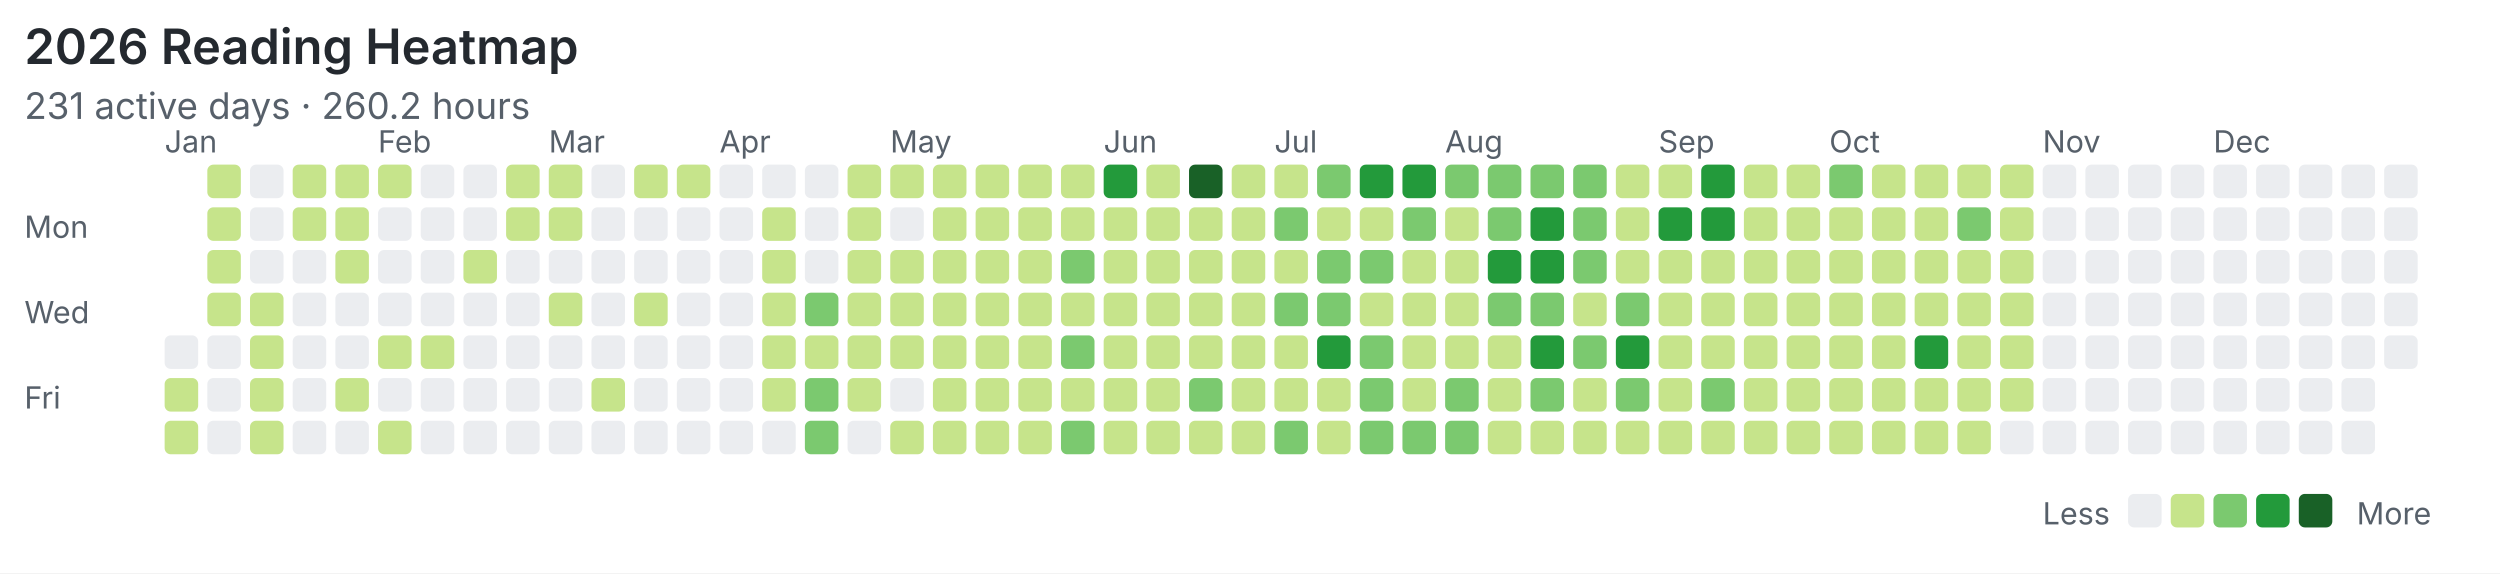
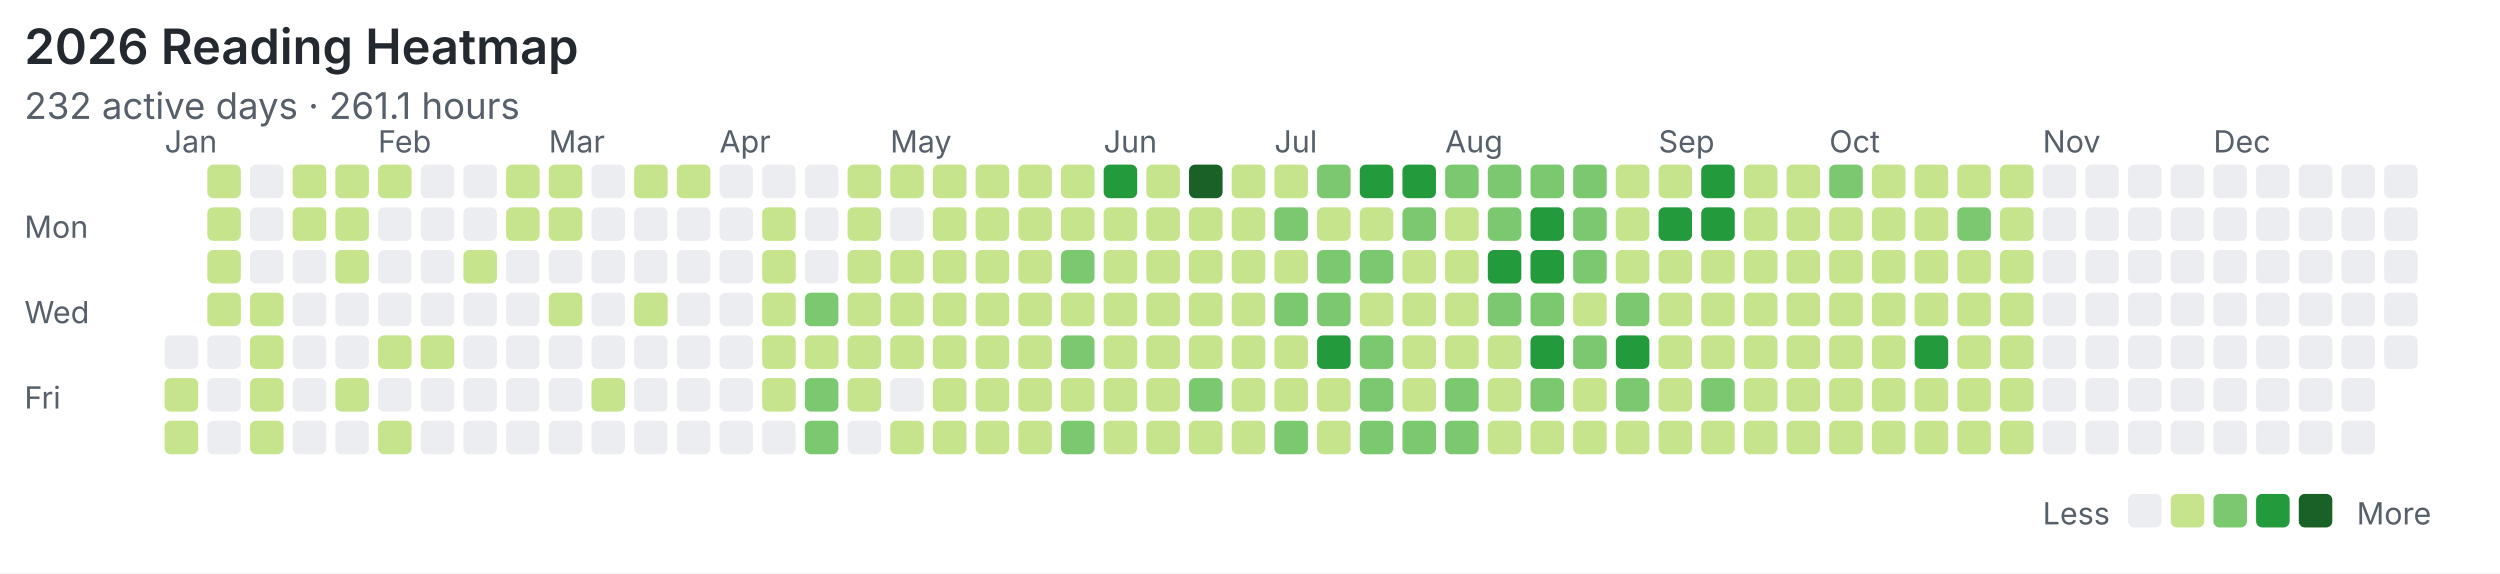
<svg xmlns="http://www.w3.org/2000/svg" width="820" height="188" viewBox="0 0 820 188">
  <rect width="100%" height="100%" fill="#ffffff" />
  <style>text{font-family:system-ui,-apple-system,"Segoe UI",sans-serif;fill:#57606a}.title{font-size:16px;font-weight:600;fill:#24292f}.meta{font-size:12px}.label{font-size:10px}</style>
  <text class="title" x="8" y="21">2026 Reading Heatmap</text>
-   <text class="meta" x="8" y="39">231 active days · 260.2 hours</text>
+   <text class="meta" x="8" y="39">232 active days · 261.1 hours</text>
  <text class="label" x="8" y="78">Mon</text>
  <text class="label" x="8" y="106">Wed</text>
  <text class="label" x="8" y="134">Fri</text>
  <text class="label" x="54" y="50">Jan</text>
  <text class="label" x="124" y="50">Feb</text>
  <text class="label" x="180" y="50">Mar</text>
  <text class="label" x="236" y="50">Apr</text>
  <text class="label" x="292" y="50">May</text>
  <text class="label" x="362" y="50">Jun</text>
  <text class="label" x="418" y="50">Jul</text>
  <text class="label" x="474" y="50">Aug</text>
  <text class="label" x="544" y="50">Sep</text>
  <text class="label" x="600" y="50">Oct</text>
  <text class="label" x="670" y="50">Nov</text>
  <text class="label" x="726" y="50">Dec</text>
  <rect x="54" y="110" width="11" height="11" rx="2" fill="#ebedf0" />
  <rect x="54" y="124" width="11" height="11" rx="2" fill="#c6e48b" />
  <rect x="54" y="138" width="11" height="11" rx="2" fill="#c6e48b" />
  <rect x="68" y="54" width="11" height="11" rx="2" fill="#c6e48b" />
  <rect x="68" y="68" width="11" height="11" rx="2" fill="#c6e48b" />
  <rect x="68" y="82" width="11" height="11" rx="2" fill="#c6e48b" />
  <rect x="68" y="96" width="11" height="11" rx="2" fill="#c6e48b" />
  <rect x="68" y="110" width="11" height="11" rx="2" fill="#ebedf0" />
  <rect x="68" y="124" width="11" height="11" rx="2" fill="#ebedf0" />
  <rect x="68" y="138" width="11" height="11" rx="2" fill="#ebedf0" />
  <rect x="82" y="54" width="11" height="11" rx="2" fill="#ebedf0" />
  <rect x="82" y="68" width="11" height="11" rx="2" fill="#ebedf0" />
  <rect x="82" y="82" width="11" height="11" rx="2" fill="#ebedf0" />
  <rect x="82" y="96" width="11" height="11" rx="2" fill="#c6e48b" />
  <rect x="82" y="110" width="11" height="11" rx="2" fill="#c6e48b" />
  <rect x="82" y="124" width="11" height="11" rx="2" fill="#c6e48b" />
  <rect x="82" y="138" width="11" height="11" rx="2" fill="#c6e48b" />
  <rect x="96" y="54" width="11" height="11" rx="2" fill="#c6e48b" />
  <rect x="96" y="68" width="11" height="11" rx="2" fill="#c6e48b" />
  <rect x="96" y="82" width="11" height="11" rx="2" fill="#ebedf0" />
  <rect x="96" y="96" width="11" height="11" rx="2" fill="#ebedf0" />
  <rect x="96" y="110" width="11" height="11" rx="2" fill="#ebedf0" />
  <rect x="96" y="124" width="11" height="11" rx="2" fill="#ebedf0" />
  <rect x="96" y="138" width="11" height="11" rx="2" fill="#ebedf0" />
  <rect x="110" y="54" width="11" height="11" rx="2" fill="#c6e48b" />
  <rect x="110" y="68" width="11" height="11" rx="2" fill="#c6e48b" />
  <rect x="110" y="82" width="11" height="11" rx="2" fill="#c6e48b" />
  <rect x="110" y="96" width="11" height="11" rx="2" fill="#ebedf0" />
  <rect x="110" y="110" width="11" height="11" rx="2" fill="#ebedf0" />
  <rect x="110" y="124" width="11" height="11" rx="2" fill="#c6e48b" />
  <rect x="110" y="138" width="11" height="11" rx="2" fill="#ebedf0" />
  <rect x="124" y="54" width="11" height="11" rx="2" fill="#c6e48b" />
  <rect x="124" y="68" width="11" height="11" rx="2" fill="#ebedf0" />
  <rect x="124" y="82" width="11" height="11" rx="2" fill="#ebedf0" />
  <rect x="124" y="96" width="11" height="11" rx="2" fill="#ebedf0" />
  <rect x="124" y="110" width="11" height="11" rx="2" fill="#c6e48b" />
  <rect x="124" y="124" width="11" height="11" rx="2" fill="#ebedf0" />
  <rect x="124" y="138" width="11" height="11" rx="2" fill="#c6e48b" />
  <rect x="138" y="54" width="11" height="11" rx="2" fill="#ebedf0" />
  <rect x="138" y="68" width="11" height="11" rx="2" fill="#ebedf0" />
  <rect x="138" y="82" width="11" height="11" rx="2" fill="#ebedf0" />
  <rect x="138" y="96" width="11" height="11" rx="2" fill="#ebedf0" />
  <rect x="138" y="110" width="11" height="11" rx="2" fill="#c6e48b" />
  <rect x="138" y="124" width="11" height="11" rx="2" fill="#ebedf0" />
  <rect x="138" y="138" width="11" height="11" rx="2" fill="#ebedf0" />
  <rect x="152" y="54" width="11" height="11" rx="2" fill="#ebedf0" />
  <rect x="152" y="68" width="11" height="11" rx="2" fill="#ebedf0" />
  <rect x="152" y="82" width="11" height="11" rx="2" fill="#c6e48b" />
  <rect x="152" y="96" width="11" height="11" rx="2" fill="#ebedf0" />
  <rect x="152" y="110" width="11" height="11" rx="2" fill="#ebedf0" />
  <rect x="152" y="124" width="11" height="11" rx="2" fill="#ebedf0" />
  <rect x="152" y="138" width="11" height="11" rx="2" fill="#ebedf0" />
  <rect x="166" y="54" width="11" height="11" rx="2" fill="#c6e48b" />
  <rect x="166" y="68" width="11" height="11" rx="2" fill="#c6e48b" />
  <rect x="166" y="82" width="11" height="11" rx="2" fill="#ebedf0" />
  <rect x="166" y="96" width="11" height="11" rx="2" fill="#ebedf0" />
  <rect x="166" y="110" width="11" height="11" rx="2" fill="#ebedf0" />
  <rect x="166" y="124" width="11" height="11" rx="2" fill="#ebedf0" />
  <rect x="166" y="138" width="11" height="11" rx="2" fill="#ebedf0" />
  <rect x="180" y="54" width="11" height="11" rx="2" fill="#c6e48b" />
  <rect x="180" y="68" width="11" height="11" rx="2" fill="#c6e48b" />
  <rect x="180" y="82" width="11" height="11" rx="2" fill="#ebedf0" />
  <rect x="180" y="96" width="11" height="11" rx="2" fill="#c6e48b" />
  <rect x="180" y="110" width="11" height="11" rx="2" fill="#ebedf0" />
  <rect x="180" y="124" width="11" height="11" rx="2" fill="#ebedf0" />
  <rect x="180" y="138" width="11" height="11" rx="2" fill="#ebedf0" />
  <rect x="194" y="54" width="11" height="11" rx="2" fill="#ebedf0" />
  <rect x="194" y="68" width="11" height="11" rx="2" fill="#ebedf0" />
  <rect x="194" y="82" width="11" height="11" rx="2" fill="#ebedf0" />
  <rect x="194" y="96" width="11" height="11" rx="2" fill="#ebedf0" />
  <rect x="194" y="110" width="11" height="11" rx="2" fill="#ebedf0" />
  <rect x="194" y="124" width="11" height="11" rx="2" fill="#c6e48b" />
  <rect x="194" y="138" width="11" height="11" rx="2" fill="#ebedf0" />
  <rect x="208" y="54" width="11" height="11" rx="2" fill="#c6e48b" />
  <rect x="208" y="68" width="11" height="11" rx="2" fill="#ebedf0" />
  <rect x="208" y="82" width="11" height="11" rx="2" fill="#ebedf0" />
  <rect x="208" y="96" width="11" height="11" rx="2" fill="#c6e48b" />
  <rect x="208" y="110" width="11" height="11" rx="2" fill="#ebedf0" />
  <rect x="208" y="124" width="11" height="11" rx="2" fill="#ebedf0" />
  <rect x="208" y="138" width="11" height="11" rx="2" fill="#ebedf0" />
  <rect x="222" y="54" width="11" height="11" rx="2" fill="#c6e48b" />
  <rect x="222" y="68" width="11" height="11" rx="2" fill="#ebedf0" />
  <rect x="222" y="82" width="11" height="11" rx="2" fill="#ebedf0" />
  <rect x="222" y="96" width="11" height="11" rx="2" fill="#ebedf0" />
  <rect x="222" y="110" width="11" height="11" rx="2" fill="#ebedf0" />
  <rect x="222" y="124" width="11" height="11" rx="2" fill="#ebedf0" />
  <rect x="222" y="138" width="11" height="11" rx="2" fill="#ebedf0" />
  <rect x="236" y="54" width="11" height="11" rx="2" fill="#ebedf0" />
  <rect x="236" y="68" width="11" height="11" rx="2" fill="#ebedf0" />
  <rect x="236" y="82" width="11" height="11" rx="2" fill="#ebedf0" />
  <rect x="236" y="96" width="11" height="11" rx="2" fill="#ebedf0" />
  <rect x="236" y="110" width="11" height="11" rx="2" fill="#ebedf0" />
  <rect x="236" y="124" width="11" height="11" rx="2" fill="#ebedf0" />
  <rect x="236" y="138" width="11" height="11" rx="2" fill="#ebedf0" />
  <rect x="250" y="54" width="11" height="11" rx="2" fill="#ebedf0" />
  <rect x="250" y="68" width="11" height="11" rx="2" fill="#c6e48b" />
  <rect x="250" y="82" width="11" height="11" rx="2" fill="#c6e48b" />
  <rect x="250" y="96" width="11" height="11" rx="2" fill="#c6e48b" />
  <rect x="250" y="110" width="11" height="11" rx="2" fill="#c6e48b" />
  <rect x="250" y="124" width="11" height="11" rx="2" fill="#c6e48b" />
  <rect x="250" y="138" width="11" height="11" rx="2" fill="#ebedf0" />
  <rect x="264" y="54" width="11" height="11" rx="2" fill="#ebedf0" />
  <rect x="264" y="68" width="11" height="11" rx="2" fill="#ebedf0" />
  <rect x="264" y="82" width="11" height="11" rx="2" fill="#ebedf0" />
  <rect x="264" y="96" width="11" height="11" rx="2" fill="#7bc96f" />
  <rect x="264" y="110" width="11" height="11" rx="2" fill="#c6e48b" />
  <rect x="264" y="124" width="11" height="11" rx="2" fill="#7bc96f" />
  <rect x="264" y="138" width="11" height="11" rx="2" fill="#7bc96f" />
  <rect x="278" y="54" width="11" height="11" rx="2" fill="#c6e48b" />
  <rect x="278" y="68" width="11" height="11" rx="2" fill="#c6e48b" />
  <rect x="278" y="82" width="11" height="11" rx="2" fill="#c6e48b" />
  <rect x="278" y="96" width="11" height="11" rx="2" fill="#c6e48b" />
  <rect x="278" y="110" width="11" height="11" rx="2" fill="#c6e48b" />
  <rect x="278" y="124" width="11" height="11" rx="2" fill="#c6e48b" />
  <rect x="278" y="138" width="11" height="11" rx="2" fill="#ebedf0" />
  <rect x="292" y="54" width="11" height="11" rx="2" fill="#c6e48b" />
  <rect x="292" y="68" width="11" height="11" rx="2" fill="#ebedf0" />
  <rect x="292" y="82" width="11" height="11" rx="2" fill="#c6e48b" />
  <rect x="292" y="96" width="11" height="11" rx="2" fill="#c6e48b" />
  <rect x="292" y="110" width="11" height="11" rx="2" fill="#c6e48b" />
  <rect x="292" y="124" width="11" height="11" rx="2" fill="#ebedf0" />
  <rect x="292" y="138" width="11" height="11" rx="2" fill="#c6e48b" />
  <rect x="306" y="54" width="11" height="11" rx="2" fill="#c6e48b" />
  <rect x="306" y="68" width="11" height="11" rx="2" fill="#c6e48b" />
  <rect x="306" y="82" width="11" height="11" rx="2" fill="#c6e48b" />
  <rect x="306" y="96" width="11" height="11" rx="2" fill="#c6e48b" />
  <rect x="306" y="110" width="11" height="11" rx="2" fill="#c6e48b" />
  <rect x="306" y="124" width="11" height="11" rx="2" fill="#c6e48b" />
  <rect x="306" y="138" width="11" height="11" rx="2" fill="#c6e48b" />
  <rect x="320" y="54" width="11" height="11" rx="2" fill="#c6e48b" />
  <rect x="320" y="68" width="11" height="11" rx="2" fill="#c6e48b" />
  <rect x="320" y="82" width="11" height="11" rx="2" fill="#c6e48b" />
  <rect x="320" y="96" width="11" height="11" rx="2" fill="#c6e48b" />
  <rect x="320" y="110" width="11" height="11" rx="2" fill="#c6e48b" />
  <rect x="320" y="124" width="11" height="11" rx="2" fill="#c6e48b" />
  <rect x="320" y="138" width="11" height="11" rx="2" fill="#c6e48b" />
  <rect x="334" y="54" width="11" height="11" rx="2" fill="#c6e48b" />
  <rect x="334" y="68" width="11" height="11" rx="2" fill="#c6e48b" />
  <rect x="334" y="82" width="11" height="11" rx="2" fill="#c6e48b" />
  <rect x="334" y="96" width="11" height="11" rx="2" fill="#c6e48b" />
  <rect x="334" y="110" width="11" height="11" rx="2" fill="#c6e48b" />
  <rect x="334" y="124" width="11" height="11" rx="2" fill="#c6e48b" />
  <rect x="334" y="138" width="11" height="11" rx="2" fill="#c6e48b" />
  <rect x="348" y="54" width="11" height="11" rx="2" fill="#c6e48b" />
  <rect x="348" y="68" width="11" height="11" rx="2" fill="#c6e48b" />
  <rect x="348" y="82" width="11" height="11" rx="2" fill="#7bc96f" />
  <rect x="348" y="96" width="11" height="11" rx="2" fill="#c6e48b" />
  <rect x="348" y="110" width="11" height="11" rx="2" fill="#7bc96f" />
  <rect x="348" y="124" width="11" height="11" rx="2" fill="#c6e48b" />
  <rect x="348" y="138" width="11" height="11" rx="2" fill="#7bc96f" />
  <rect x="362" y="54" width="11" height="11" rx="2" fill="#239a3b" />
  <rect x="362" y="68" width="11" height="11" rx="2" fill="#c6e48b" />
  <rect x="362" y="82" width="11" height="11" rx="2" fill="#c6e48b" />
  <rect x="362" y="96" width="11" height="11" rx="2" fill="#c6e48b" />
  <rect x="362" y="110" width="11" height="11" rx="2" fill="#c6e48b" />
  <rect x="362" y="124" width="11" height="11" rx="2" fill="#c6e48b" />
  <rect x="362" y="138" width="11" height="11" rx="2" fill="#c6e48b" />
  <rect x="376" y="54" width="11" height="11" rx="2" fill="#c6e48b" />
  <rect x="376" y="68" width="11" height="11" rx="2" fill="#c6e48b" />
  <rect x="376" y="82" width="11" height="11" rx="2" fill="#c6e48b" />
  <rect x="376" y="96" width="11" height="11" rx="2" fill="#c6e48b" />
  <rect x="376" y="110" width="11" height="11" rx="2" fill="#c6e48b" />
  <rect x="376" y="124" width="11" height="11" rx="2" fill="#c6e48b" />
  <rect x="376" y="138" width="11" height="11" rx="2" fill="#c6e48b" />
  <rect x="390" y="54" width="11" height="11" rx="2" fill="#196127" />
  <rect x="390" y="68" width="11" height="11" rx="2" fill="#c6e48b" />
  <rect x="390" y="82" width="11" height="11" rx="2" fill="#c6e48b" />
  <rect x="390" y="96" width="11" height="11" rx="2" fill="#c6e48b" />
  <rect x="390" y="110" width="11" height="11" rx="2" fill="#c6e48b" />
  <rect x="390" y="124" width="11" height="11" rx="2" fill="#7bc96f" />
  <rect x="390" y="138" width="11" height="11" rx="2" fill="#c6e48b" />
  <rect x="404" y="54" width="11" height="11" rx="2" fill="#c6e48b" />
  <rect x="404" y="68" width="11" height="11" rx="2" fill="#c6e48b" />
  <rect x="404" y="82" width="11" height="11" rx="2" fill="#c6e48b" />
  <rect x="404" y="96" width="11" height="11" rx="2" fill="#c6e48b" />
  <rect x="404" y="110" width="11" height="11" rx="2" fill="#c6e48b" />
  <rect x="404" y="124" width="11" height="11" rx="2" fill="#c6e48b" />
  <rect x="404" y="138" width="11" height="11" rx="2" fill="#c6e48b" />
  <rect x="418" y="54" width="11" height="11" rx="2" fill="#c6e48b" />
  <rect x="418" y="68" width="11" height="11" rx="2" fill="#7bc96f" />
  <rect x="418" y="82" width="11" height="11" rx="2" fill="#c6e48b" />
  <rect x="418" y="96" width="11" height="11" rx="2" fill="#7bc96f" />
  <rect x="418" y="110" width="11" height="11" rx="2" fill="#c6e48b" />
  <rect x="418" y="124" width="11" height="11" rx="2" fill="#c6e48b" />
  <rect x="418" y="138" width="11" height="11" rx="2" fill="#7bc96f" />
  <rect x="432" y="54" width="11" height="11" rx="2" fill="#7bc96f" />
  <rect x="432" y="68" width="11" height="11" rx="2" fill="#c6e48b" />
  <rect x="432" y="82" width="11" height="11" rx="2" fill="#7bc96f" />
  <rect x="432" y="96" width="11" height="11" rx="2" fill="#7bc96f" />
  <rect x="432" y="110" width="11" height="11" rx="2" fill="#239a3b" />
  <rect x="432" y="124" width="11" height="11" rx="2" fill="#c6e48b" />
  <rect x="432" y="138" width="11" height="11" rx="2" fill="#c6e48b" />
  <rect x="446" y="54" width="11" height="11" rx="2" fill="#239a3b" />
  <rect x="446" y="68" width="11" height="11" rx="2" fill="#c6e48b" />
  <rect x="446" y="82" width="11" height="11" rx="2" fill="#7bc96f" />
  <rect x="446" y="96" width="11" height="11" rx="2" fill="#c6e48b" />
  <rect x="446" y="110" width="11" height="11" rx="2" fill="#7bc96f" />
  <rect x="446" y="124" width="11" height="11" rx="2" fill="#7bc96f" />
  <rect x="446" y="138" width="11" height="11" rx="2" fill="#7bc96f" />
  <rect x="460" y="54" width="11" height="11" rx="2" fill="#239a3b" />
  <rect x="460" y="68" width="11" height="11" rx="2" fill="#7bc96f" />
  <rect x="460" y="82" width="11" height="11" rx="2" fill="#c6e48b" />
  <rect x="460" y="96" width="11" height="11" rx="2" fill="#c6e48b" />
  <rect x="460" y="110" width="11" height="11" rx="2" fill="#c6e48b" />
  <rect x="460" y="124" width="11" height="11" rx="2" fill="#c6e48b" />
  <rect x="460" y="138" width="11" height="11" rx="2" fill="#7bc96f" />
  <rect x="474" y="54" width="11" height="11" rx="2" fill="#7bc96f" />
  <rect x="474" y="68" width="11" height="11" rx="2" fill="#c6e48b" />
  <rect x="474" y="82" width="11" height="11" rx="2" fill="#c6e48b" />
  <rect x="474" y="96" width="11" height="11" rx="2" fill="#c6e48b" />
  <rect x="474" y="110" width="11" height="11" rx="2" fill="#c6e48b" />
  <rect x="474" y="124" width="11" height="11" rx="2" fill="#7bc96f" />
  <rect x="474" y="138" width="11" height="11" rx="2" fill="#7bc96f" />
  <rect x="488" y="54" width="11" height="11" rx="2" fill="#7bc96f" />
  <rect x="488" y="68" width="11" height="11" rx="2" fill="#7bc96f" />
  <rect x="488" y="82" width="11" height="11" rx="2" fill="#239a3b" />
  <rect x="488" y="96" width="11" height="11" rx="2" fill="#7bc96f" />
  <rect x="488" y="110" width="11" height="11" rx="2" fill="#c6e48b" />
  <rect x="488" y="124" width="11" height="11" rx="2" fill="#c6e48b" />
  <rect x="488" y="138" width="11" height="11" rx="2" fill="#c6e48b" />
  <rect x="502" y="54" width="11" height="11" rx="2" fill="#7bc96f" />
  <rect x="502" y="68" width="11" height="11" rx="2" fill="#239a3b" />
  <rect x="502" y="82" width="11" height="11" rx="2" fill="#239a3b" />
  <rect x="502" y="96" width="11" height="11" rx="2" fill="#7bc96f" />
  <rect x="502" y="110" width="11" height="11" rx="2" fill="#239a3b" />
  <rect x="502" y="124" width="11" height="11" rx="2" fill="#7bc96f" />
  <rect x="502" y="138" width="11" height="11" rx="2" fill="#c6e48b" />
  <rect x="516" y="54" width="11" height="11" rx="2" fill="#7bc96f" />
  <rect x="516" y="68" width="11" height="11" rx="2" fill="#7bc96f" />
  <rect x="516" y="82" width="11" height="11" rx="2" fill="#7bc96f" />
  <rect x="516" y="96" width="11" height="11" rx="2" fill="#c6e48b" />
  <rect x="516" y="110" width="11" height="11" rx="2" fill="#7bc96f" />
  <rect x="516" y="124" width="11" height="11" rx="2" fill="#c6e48b" />
  <rect x="516" y="138" width="11" height="11" rx="2" fill="#c6e48b" />
  <rect x="530" y="54" width="11" height="11" rx="2" fill="#c6e48b" />
  <rect x="530" y="68" width="11" height="11" rx="2" fill="#c6e48b" />
  <rect x="530" y="82" width="11" height="11" rx="2" fill="#c6e48b" />
  <rect x="530" y="96" width="11" height="11" rx="2" fill="#7bc96f" />
  <rect x="530" y="110" width="11" height="11" rx="2" fill="#239a3b" />
  <rect x="530" y="124" width="11" height="11" rx="2" fill="#7bc96f" />
  <rect x="530" y="138" width="11" height="11" rx="2" fill="#c6e48b" />
  <rect x="544" y="54" width="11" height="11" rx="2" fill="#c6e48b" />
  <rect x="544" y="68" width="11" height="11" rx="2" fill="#239a3b" />
  <rect x="544" y="82" width="11" height="11" rx="2" fill="#c6e48b" />
  <rect x="544" y="96" width="11" height="11" rx="2" fill="#c6e48b" />
  <rect x="544" y="110" width="11" height="11" rx="2" fill="#c6e48b" />
  <rect x="544" y="124" width="11" height="11" rx="2" fill="#c6e48b" />
  <rect x="544" y="138" width="11" height="11" rx="2" fill="#c6e48b" />
  <rect x="558" y="54" width="11" height="11" rx="2" fill="#239a3b" />
  <rect x="558" y="68" width="11" height="11" rx="2" fill="#239a3b" />
  <rect x="558" y="82" width="11" height="11" rx="2" fill="#c6e48b" />
  <rect x="558" y="96" width="11" height="11" rx="2" fill="#c6e48b" />
  <rect x="558" y="110" width="11" height="11" rx="2" fill="#c6e48b" />
  <rect x="558" y="124" width="11" height="11" rx="2" fill="#7bc96f" />
  <rect x="558" y="138" width="11" height="11" rx="2" fill="#c6e48b" />
  <rect x="572" y="54" width="11" height="11" rx="2" fill="#c6e48b" />
  <rect x="572" y="68" width="11" height="11" rx="2" fill="#c6e48b" />
  <rect x="572" y="82" width="11" height="11" rx="2" fill="#c6e48b" />
  <rect x="572" y="96" width="11" height="11" rx="2" fill="#c6e48b" />
  <rect x="572" y="110" width="11" height="11" rx="2" fill="#c6e48b" />
  <rect x="572" y="124" width="11" height="11" rx="2" fill="#c6e48b" />
  <rect x="572" y="138" width="11" height="11" rx="2" fill="#c6e48b" />
  <rect x="586" y="54" width="11" height="11" rx="2" fill="#c6e48b" />
  <rect x="586" y="68" width="11" height="11" rx="2" fill="#c6e48b" />
  <rect x="586" y="82" width="11" height="11" rx="2" fill="#c6e48b" />
  <rect x="586" y="96" width="11" height="11" rx="2" fill="#c6e48b" />
  <rect x="586" y="110" width="11" height="11" rx="2" fill="#c6e48b" />
  <rect x="586" y="124" width="11" height="11" rx="2" fill="#c6e48b" />
  <rect x="586" y="138" width="11" height="11" rx="2" fill="#c6e48b" />
  <rect x="600" y="54" width="11" height="11" rx="2" fill="#7bc96f" />
  <rect x="600" y="68" width="11" height="11" rx="2" fill="#c6e48b" />
  <rect x="600" y="82" width="11" height="11" rx="2" fill="#c6e48b" />
  <rect x="600" y="96" width="11" height="11" rx="2" fill="#c6e48b" />
  <rect x="600" y="110" width="11" height="11" rx="2" fill="#c6e48b" />
  <rect x="600" y="124" width="11" height="11" rx="2" fill="#c6e48b" />
  <rect x="600" y="138" width="11" height="11" rx="2" fill="#c6e48b" />
  <rect x="614" y="54" width="11" height="11" rx="2" fill="#c6e48b" />
  <rect x="614" y="68" width="11" height="11" rx="2" fill="#c6e48b" />
  <rect x="614" y="82" width="11" height="11" rx="2" fill="#c6e48b" />
  <rect x="614" y="96" width="11" height="11" rx="2" fill="#c6e48b" />
  <rect x="614" y="110" width="11" height="11" rx="2" fill="#c6e48b" />
  <rect x="614" y="124" width="11" height="11" rx="2" fill="#c6e48b" />
  <rect x="614" y="138" width="11" height="11" rx="2" fill="#c6e48b" />
  <rect x="628" y="54" width="11" height="11" rx="2" fill="#c6e48b" />
  <rect x="628" y="68" width="11" height="11" rx="2" fill="#c6e48b" />
  <rect x="628" y="82" width="11" height="11" rx="2" fill="#c6e48b" />
  <rect x="628" y="96" width="11" height="11" rx="2" fill="#c6e48b" />
  <rect x="628" y="110" width="11" height="11" rx="2" fill="#239a3b" />
  <rect x="628" y="124" width="11" height="11" rx="2" fill="#c6e48b" />
  <rect x="628" y="138" width="11" height="11" rx="2" fill="#c6e48b" />
  <rect x="642" y="54" width="11" height="11" rx="2" fill="#c6e48b" />
  <rect x="642" y="68" width="11" height="11" rx="2" fill="#7bc96f" />
  <rect x="642" y="82" width="11" height="11" rx="2" fill="#c6e48b" />
  <rect x="642" y="96" width="11" height="11" rx="2" fill="#c6e48b" />
  <rect x="642" y="110" width="11" height="11" rx="2" fill="#c6e48b" />
  <rect x="642" y="124" width="11" height="11" rx="2" fill="#c6e48b" />
  <rect x="642" y="138" width="11" height="11" rx="2" fill="#c6e48b" />
  <rect x="656" y="54" width="11" height="11" rx="2" fill="#c6e48b" />
  <rect x="656" y="68" width="11" height="11" rx="2" fill="#c6e48b" />
  <rect x="656" y="82" width="11" height="11" rx="2" fill="#c6e48b" />
  <rect x="656" y="96" width="11" height="11" rx="2" fill="#c6e48b" />
  <rect x="656" y="110" width="11" height="11" rx="2" fill="#c6e48b" />
  <rect x="656" y="124" width="11" height="11" rx="2" fill="#c6e48b" />
-   <rect x="656" y="138" width="11" height="11" rx="2" fill="#ebedf0" />
+   <rect x="656" y="138" width="11" height="11" rx="2" fill="#c6e48b" />
  <rect x="670" y="54" width="11" height="11" rx="2" fill="#ebedf0" />
  <rect x="670" y="68" width="11" height="11" rx="2" fill="#ebedf0" />
  <rect x="670" y="82" width="11" height="11" rx="2" fill="#ebedf0" />
  <rect x="670" y="96" width="11" height="11" rx="2" fill="#ebedf0" />
  <rect x="670" y="110" width="11" height="11" rx="2" fill="#ebedf0" />
  <rect x="670" y="124" width="11" height="11" rx="2" fill="#ebedf0" />
  <rect x="670" y="138" width="11" height="11" rx="2" fill="#ebedf0" />
  <rect x="684" y="54" width="11" height="11" rx="2" fill="#ebedf0" />
  <rect x="684" y="68" width="11" height="11" rx="2" fill="#ebedf0" />
  <rect x="684" y="82" width="11" height="11" rx="2" fill="#ebedf0" />
  <rect x="684" y="96" width="11" height="11" rx="2" fill="#ebedf0" />
  <rect x="684" y="110" width="11" height="11" rx="2" fill="#ebedf0" />
  <rect x="684" y="124" width="11" height="11" rx="2" fill="#ebedf0" />
  <rect x="684" y="138" width="11" height="11" rx="2" fill="#ebedf0" />
  <rect x="698" y="54" width="11" height="11" rx="2" fill="#ebedf0" />
  <rect x="698" y="68" width="11" height="11" rx="2" fill="#ebedf0" />
  <rect x="698" y="82" width="11" height="11" rx="2" fill="#ebedf0" />
  <rect x="698" y="96" width="11" height="11" rx="2" fill="#ebedf0" />
  <rect x="698" y="110" width="11" height="11" rx="2" fill="#ebedf0" />
  <rect x="698" y="124" width="11" height="11" rx="2" fill="#ebedf0" />
  <rect x="698" y="138" width="11" height="11" rx="2" fill="#ebedf0" />
  <rect x="712" y="54" width="11" height="11" rx="2" fill="#ebedf0" />
  <rect x="712" y="68" width="11" height="11" rx="2" fill="#ebedf0" />
  <rect x="712" y="82" width="11" height="11" rx="2" fill="#ebedf0" />
  <rect x="712" y="96" width="11" height="11" rx="2" fill="#ebedf0" />
  <rect x="712" y="110" width="11" height="11" rx="2" fill="#ebedf0" />
  <rect x="712" y="124" width="11" height="11" rx="2" fill="#ebedf0" />
  <rect x="712" y="138" width="11" height="11" rx="2" fill="#ebedf0" />
  <rect x="726" y="54" width="11" height="11" rx="2" fill="#ebedf0" />
  <rect x="726" y="68" width="11" height="11" rx="2" fill="#ebedf0" />
  <rect x="726" y="82" width="11" height="11" rx="2" fill="#ebedf0" />
  <rect x="726" y="96" width="11" height="11" rx="2" fill="#ebedf0" />
  <rect x="726" y="110" width="11" height="11" rx="2" fill="#ebedf0" />
  <rect x="726" y="124" width="11" height="11" rx="2" fill="#ebedf0" />
  <rect x="726" y="138" width="11" height="11" rx="2" fill="#ebedf0" />
  <rect x="740" y="54" width="11" height="11" rx="2" fill="#ebedf0" />
  <rect x="740" y="68" width="11" height="11" rx="2" fill="#ebedf0" />
  <rect x="740" y="82" width="11" height="11" rx="2" fill="#ebedf0" />
  <rect x="740" y="96" width="11" height="11" rx="2" fill="#ebedf0" />
  <rect x="740" y="110" width="11" height="11" rx="2" fill="#ebedf0" />
  <rect x="740" y="124" width="11" height="11" rx="2" fill="#ebedf0" />
  <rect x="740" y="138" width="11" height="11" rx="2" fill="#ebedf0" />
  <rect x="754" y="54" width="11" height="11" rx="2" fill="#ebedf0" />
  <rect x="754" y="68" width="11" height="11" rx="2" fill="#ebedf0" />
  <rect x="754" y="82" width="11" height="11" rx="2" fill="#ebedf0" />
  <rect x="754" y="96" width="11" height="11" rx="2" fill="#ebedf0" />
  <rect x="754" y="110" width="11" height="11" rx="2" fill="#ebedf0" />
  <rect x="754" y="124" width="11" height="11" rx="2" fill="#ebedf0" />
  <rect x="754" y="138" width="11" height="11" rx="2" fill="#ebedf0" />
  <rect x="768" y="54" width="11" height="11" rx="2" fill="#ebedf0" />
  <rect x="768" y="68" width="11" height="11" rx="2" fill="#ebedf0" />
  <rect x="768" y="82" width="11" height="11" rx="2" fill="#ebedf0" />
  <rect x="768" y="96" width="11" height="11" rx="2" fill="#ebedf0" />
  <rect x="768" y="110" width="11" height="11" rx="2" fill="#ebedf0" />
  <rect x="768" y="124" width="11" height="11" rx="2" fill="#ebedf0" />
  <rect x="768" y="138" width="11" height="11" rx="2" fill="#ebedf0" />
  <rect x="782" y="54" width="11" height="11" rx="2" fill="#ebedf0" />
  <rect x="782" y="68" width="11" height="11" rx="2" fill="#ebedf0" />
  <rect x="782" y="82" width="11" height="11" rx="2" fill="#ebedf0" />
  <rect x="782" y="96" width="11" height="11" rx="2" fill="#ebedf0" />
  <rect x="782" y="110" width="11" height="11" rx="2" fill="#ebedf0" />
  <text class="label" x="670" y="172">Less</text>
  <rect x="698" y="162" width="11" height="11" rx="2" fill="#ebedf0" />
  <rect x="712" y="162" width="11" height="11" rx="2" fill="#c6e48b" />
  <rect x="726" y="162" width="11" height="11" rx="2" fill="#7bc96f" />
  <rect x="740" y="162" width="11" height="11" rx="2" fill="#239a3b" />
  <rect x="754" y="162" width="11" height="11" rx="2" fill="#196127" />
  <text class="label" x="773" y="172">More</text>
</svg>
